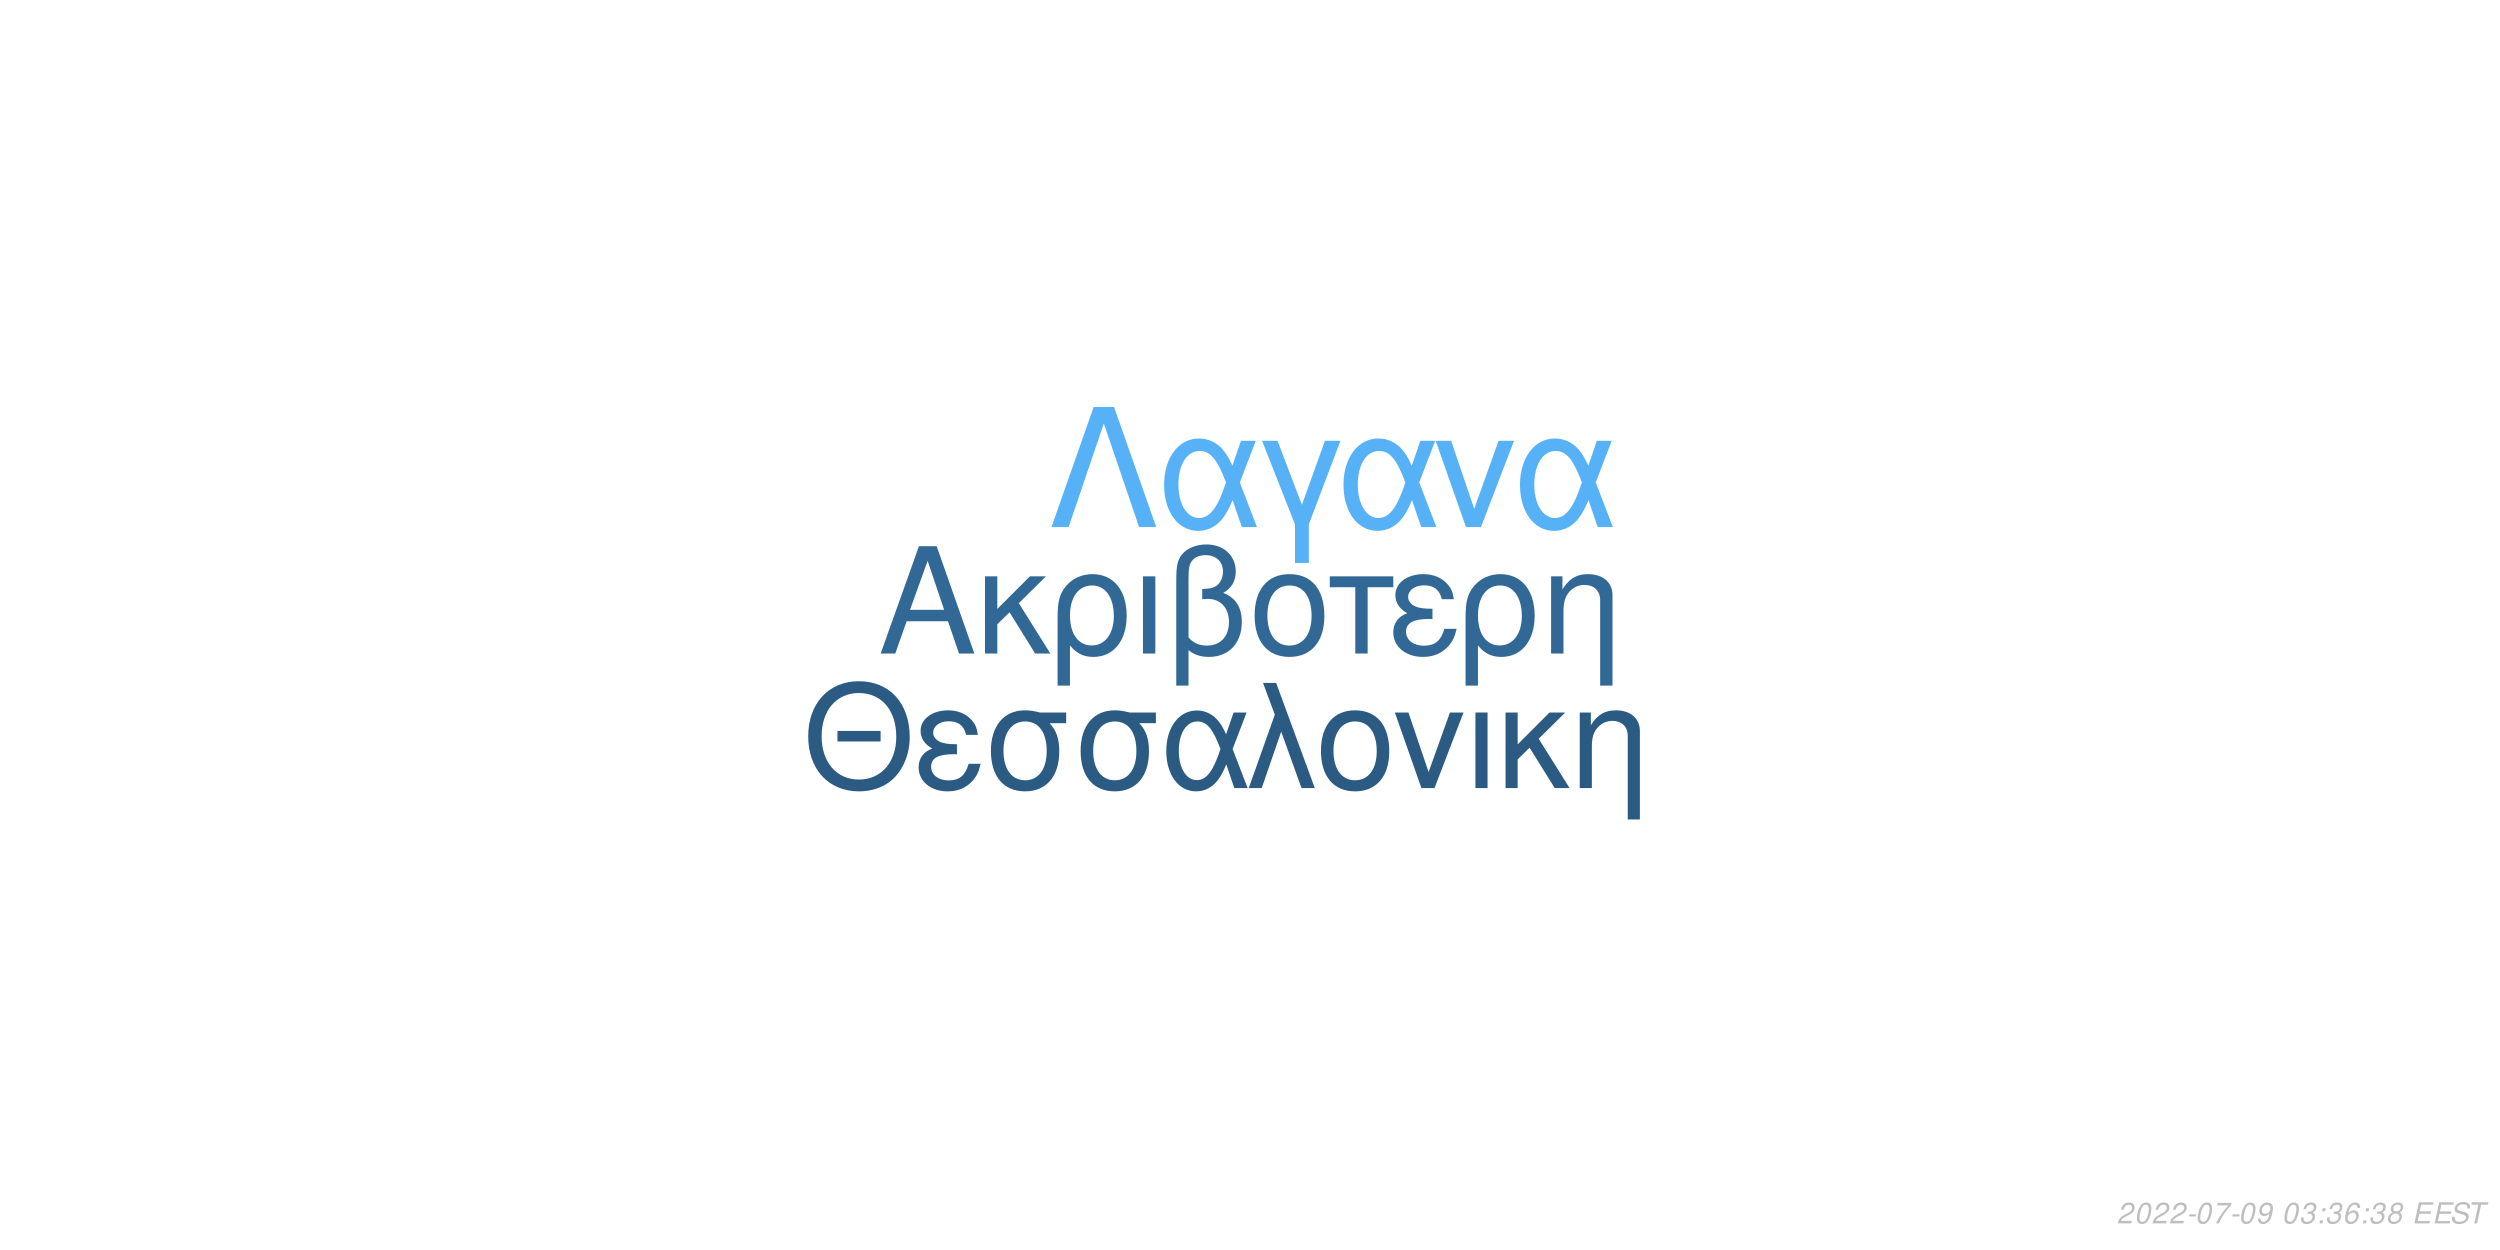
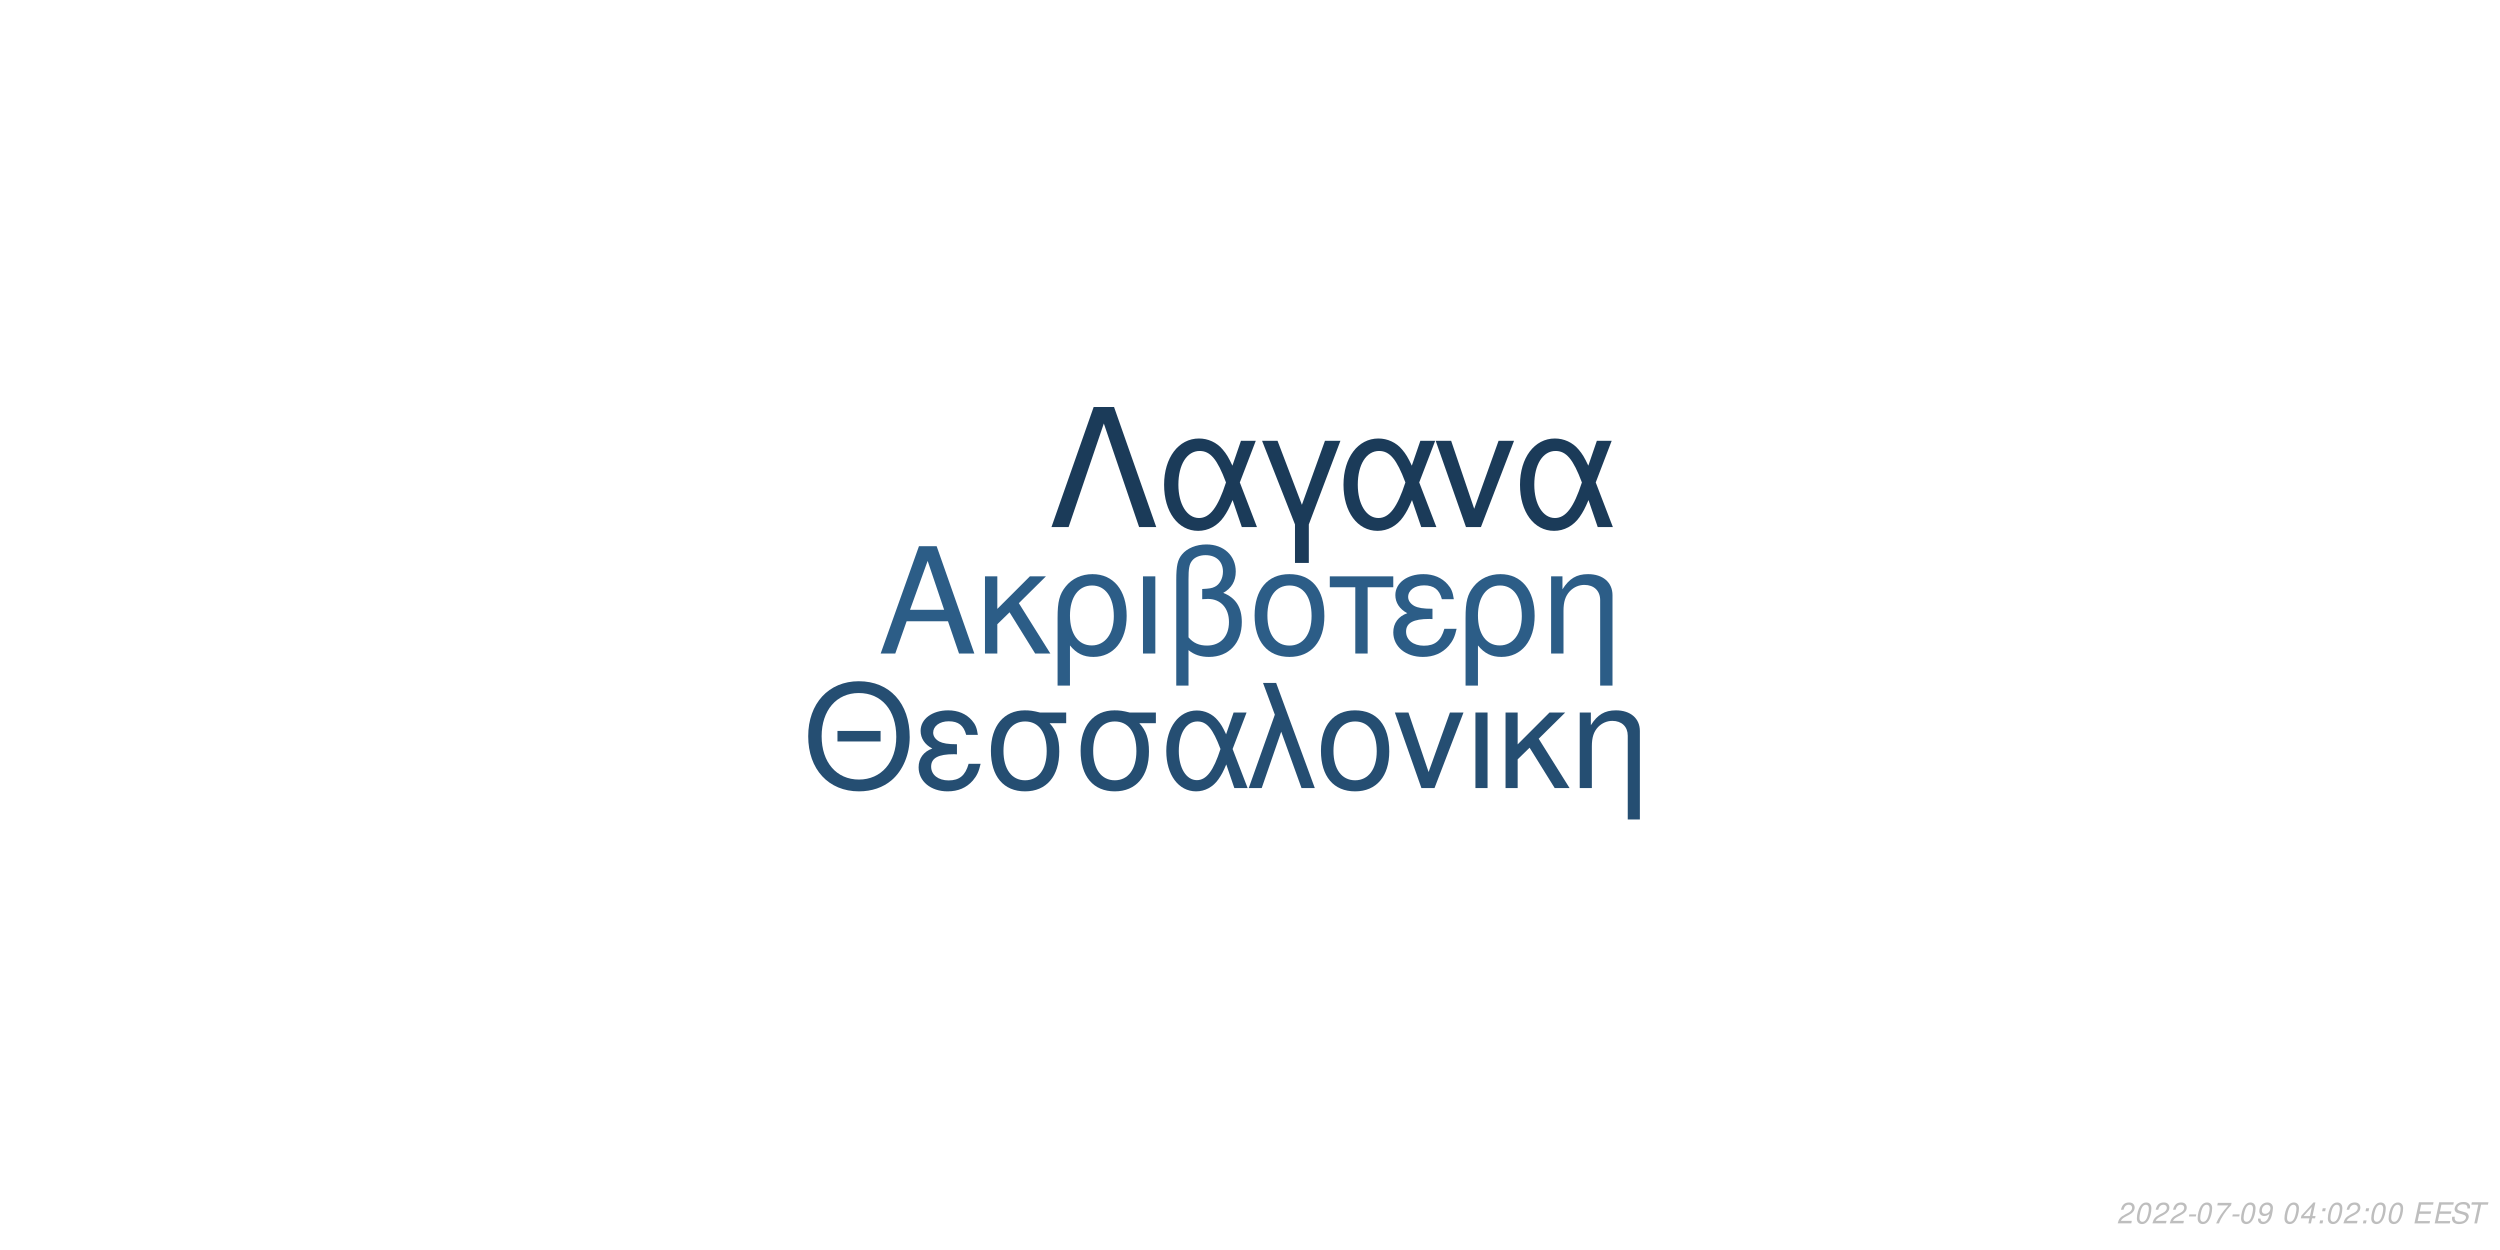
<svg xmlns="http://www.w3.org/2000/svg" xmlns:xlink="http://www.w3.org/1999/xlink" width="864pt" height="432pt" viewBox="0 0 864 432" version="1.1">
  <defs>
    <g>
      <symbol overflow="visible" id="glyph0-0">
        <path style="stroke:none;" d="" />
      </symbol>
      <symbol overflow="visible" id="glyph0-1">
        <path style="stroke:none;" d="M 24.125 -11.141 L 27.938 0 L 33.234 0 L 20.203 -37.094 L 14.094 -37.094 L 0.859 0 L 5.906 0 L 9.828 -11.141 Z M 22.797 -15.109 L 11 -15.109 L 17.094 -32.016 Z M 22.797 -15.109 " />
      </symbol>
      <symbol overflow="visible" id="glyph0-2">
        <path style="stroke:none;" d="M 7.172 -15.422 L 7.172 -26.672 L 2.906 -26.672 L 2.906 0 L 7.172 0 L 7.172 -10.125 L 11.406 -14.25 L 20.25 0 L 25.5 0 L 14.609 -17.406 L 23.969 -26.672 L 18.422 -26.672 Z M 7.172 -15.422 " />
      </symbol>
      <symbol overflow="visible" id="glyph0-3">
        <path style="stroke:none;" d="M 3 11.094 L 7.281 11.094 L 7.281 -2.797 C 9.516 -0.047 11.953 1.172 15.375 1.172 C 22.344 1.172 26.875 -4.422 26.875 -13.031 C 26.875 -21.891 22.297 -27.438 15.062 -27.438 C 11.297 -27.438 7.984 -25.906 5.797 -23.156 C 3.672 -20.516 3 -17.969 3 -12.359 Z M 14.906 -23.516 C 19.547 -23.516 22.438 -19.438 22.438 -12.922 C 22.438 -6.812 19.391 -2.797 14.812 -2.797 C 10.172 -2.797 7.281 -6.766 7.281 -13.125 C 7.281 -19.484 10.234 -23.516 14.906 -23.516 Z M 14.906 -23.516 " />
      </symbol>
      <symbol overflow="visible" id="glyph0-4">
        <path style="stroke:none;" d="M 3.516 0 L 7.781 0 L 7.781 -26.672 L 3.516 -26.672 Z M 3.516 0 " />
      </symbol>
      <symbol overflow="visible" id="glyph0-5">
        <path style="stroke:none;" d="M 4.016 11.094 L 8.25 11.094 L 8.25 -1.172 C 10.172 0.406 12.422 1.172 15.312 1.172 C 22.188 1.172 26.672 -3.609 26.672 -10.891 C 26.672 -15.984 24.578 -19.234 20.25 -20.969 C 23.109 -22.547 24.578 -25.031 24.578 -28.344 C 24.578 -33.844 20.406 -37.703 14.453 -37.703 C 10.938 -37.703 7.734 -36.391 6 -34.25 C 4.484 -32.422 4.016 -30.328 4.016 -25.391 Z M 8.25 -25.656 C 8.25 -29.359 8.5 -30.844 9.469 -32.062 C 10.375 -33.281 12.156 -34 14.094 -34 C 17.812 -34 20.156 -31.812 20.156 -28.297 C 20.156 -25.953 18.984 -23.812 17.297 -23.047 C 16.281 -22.547 15.469 -22.438 12.984 -22.297 L 12.984 -18.781 C 13.734 -18.828 14.344 -18.875 14.969 -18.875 C 19.344 -18.875 22.234 -15.719 22.234 -10.891 C 22.234 -5.906 19.281 -2.75 14.656 -2.75 C 11.953 -2.75 9.922 -3.609 8.25 -5.594 Z M 8.25 -25.656 " />
      </symbol>
      <symbol overflow="visible" id="glyph0-6">
        <path style="stroke:none;" d="M 14.094 -27.438 C 6.562 -27.438 2.094 -22.094 2.094 -13.125 C 2.094 -4.125 6.562 1.172 14.141 1.172 C 21.672 1.172 26.203 -4.172 26.203 -12.922 C 26.203 -22.188 21.828 -27.438 14.094 -27.438 Z M 14.141 -23.516 C 18.938 -23.516 21.781 -19.594 21.781 -12.984 C 21.781 -6.672 18.828 -2.75 14.141 -2.75 C 9.422 -2.75 6.516 -6.672 6.516 -13.125 C 6.516 -19.594 9.422 -23.516 14.141 -23.516 Z M 14.141 -23.516 " />
      </symbol>
      <symbol overflow="visible" id="glyph0-7">
        <path style="stroke:none;" d="M 7.891 0 L 12.156 0 L 12.156 -22.906 L 21.016 -22.906 L 21.016 -26.672 L -0.922 -26.672 L -0.922 -22.906 L 7.891 -22.906 Z M 7.891 0 " />
      </symbol>
      <symbol overflow="visible" id="glyph0-8">
        <path style="stroke:none;" d="M 14.562 -15.469 C 11.344 -15.469 9.562 -15.781 8.297 -16.438 C 6.922 -17.203 6.156 -18.328 6.156 -19.547 C 6.156 -21.891 8.453 -23.562 11.656 -23.562 C 15.062 -23.562 16.953 -22.094 17.812 -18.781 L 21.938 -18.781 C 21.578 -21.266 21.062 -22.5 19.797 -23.922 C 17.812 -26.203 14.906 -27.438 11.453 -27.438 C 5.797 -27.438 1.734 -24.375 1.734 -20.203 C 1.734 -17.609 3.156 -15.375 5.859 -13.938 C 2.797 -12.875 1.016 -10.484 1.016 -7.328 C 1.016 -2.391 5.297 1.172 11.25 1.172 C 14.969 1.172 17.906 -0.109 20.156 -2.641 C 21.578 -4.328 22.297 -5.797 22.906 -8.547 L 18.672 -8.547 C 17.5 -4.422 15.422 -2.703 11.609 -2.703 C 7.938 -2.703 5.438 -4.688 5.438 -7.578 C 5.438 -10.578 7.938 -11.953 13.484 -11.953 C 13.641 -11.953 14.094 -11.953 14.562 -11.906 Z M 14.562 -15.469 " />
      </symbol>
      <symbol overflow="visible" id="glyph0-9">
        <path style="stroke:none;" d="M 3.562 -26.672 L 3.562 0 L 7.844 0 L 7.844 -14.703 C 7.844 -17.906 8.5 -19.891 10.031 -21.531 C 11.406 -22.953 13.188 -23.719 15.062 -23.719 C 18.375 -23.719 20.516 -21.672 20.516 -18.469 L 20.516 11.094 L 24.781 11.094 L 24.781 -20.156 C 24.781 -24.578 21.469 -27.438 16.328 -27.438 C 12.359 -27.438 9.828 -25.906 7.484 -22.188 L 7.484 -26.672 Z M 3.562 -26.672 " />
      </symbol>
      <symbol overflow="visible" id="glyph1-0">
        <path style="stroke:none;" d="" />
      </symbol>
      <symbol overflow="visible" id="glyph1-1">
        <path style="stroke:none;" d="M 26.859 -19.734 L 11.953 -19.734 L 11.953 -16.094 L 26.859 -16.094 Z M 19.328 -36.922 C 8.922 -36.922 1.844 -29.25 1.844 -17.891 C 1.844 -6.484 8.875 1.141 19.391 1.141 C 23.812 1.141 27.703 -0.203 30.641 -2.688 C 34.578 -6.031 36.922 -11.656 36.922 -17.594 C 36.922 -29.297 30 -36.922 19.328 -36.922 Z M 19.328 -32.844 C 27.203 -32.844 32.281 -26.906 32.281 -17.688 C 32.281 -8.922 27.062 -2.938 19.391 -2.938 C 11.609 -2.938 6.484 -8.922 6.484 -17.891 C 6.484 -26.859 11.609 -32.844 19.328 -32.844 Z M 19.328 -32.844 " />
      </symbol>
      <symbol overflow="visible" id="glyph1-2">
        <path style="stroke:none;" d="M 14.25 -15.141 C 11.109 -15.141 9.375 -15.453 8.125 -16.094 C 6.781 -16.844 6.031 -17.938 6.031 -19.141 C 6.031 -21.422 8.266 -23.078 11.406 -23.078 C 14.75 -23.078 16.594 -21.625 17.438 -18.391 L 21.469 -18.391 C 21.125 -20.828 20.625 -22.031 19.391 -23.422 C 17.438 -25.656 14.594 -26.859 11.219 -26.859 C 5.688 -26.859 1.688 -23.875 1.688 -19.781 C 1.688 -17.234 3.094 -15.047 5.734 -13.656 C 2.734 -12.609 1 -10.266 1 -7.172 C 1 -2.344 5.188 1.141 11.016 1.141 C 14.656 1.141 17.547 -0.094 19.734 -2.594 C 21.125 -4.234 21.828 -5.688 22.422 -8.375 L 18.281 -8.375 C 17.141 -4.328 15.094 -2.641 11.359 -2.641 C 7.766 -2.641 5.328 -4.578 5.328 -7.422 C 5.328 -10.359 7.766 -11.703 13.203 -11.703 C 13.359 -11.703 13.797 -11.703 14.25 -11.656 Z M 14.25 -15.141 " />
      </symbol>
      <symbol overflow="visible" id="glyph1-3">
        <path style="stroke:none;" d="M 29 -26.109 L 19.938 -26.109 C 17.594 -26.703 16.438 -26.859 14.703 -26.859 C 7.469 -26.859 2.984 -21.469 2.984 -12.859 C 2.984 -4.031 7.375 1.141 14.797 1.141 C 22.172 1.141 26.609 -4.078 26.609 -12.656 C 26.609 -17.047 25.656 -19.828 23.266 -22.422 L 29 -22.422 Z M 14.797 -23.016 C 19.531 -23.016 22.266 -19.234 22.266 -12.75 C 22.266 -6.531 19.438 -2.688 14.797 -2.688 C 10.172 -2.688 7.328 -6.531 7.328 -12.859 C 7.328 -19.188 10.172 -23.016 14.797 -23.016 Z M 14.797 -23.016 " />
      </symbol>
      <symbol overflow="visible" id="glyph1-4">
        <path style="stroke:none;" d="M 29.344 -26.109 L 24.859 -26.109 L 22.266 -18.578 C 21.125 -21.031 20.484 -22.125 19.328 -23.469 C 17.547 -25.609 14.906 -26.812 12.156 -26.812 C 5.984 -26.812 1.594 -20.984 1.594 -12.812 C 1.594 -4.578 5.828 1.141 11.906 1.141 C 14.953 1.141 17.734 -0.344 19.625 -3.047 C 20.672 -4.531 21.281 -5.688 22.328 -8.172 L 25.109 0 L 29.703 0 L 24.516 -13.5 Z M 20.328 -13.5 C 17.891 -5.922 15.453 -2.734 12.156 -2.734 C 8.516 -2.734 5.922 -6.922 5.922 -12.812 C 5.922 -18.938 8.516 -23.016 12.359 -23.016 C 15.594 -23.016 17.688 -20.531 20.328 -13.5 Z M 20.328 -13.5 " />
      </symbol>
      <symbol overflow="visible" id="glyph1-5">
        <path style="stroke:none;" d="M 1.094 0 L 5.578 0 L 12.312 -19.484 L 19.328 0 L 23.922 0 L 10.562 -36.328 L 6.031 -36.328 L 10.109 -25.359 Z M 1.094 0 " />
      </symbol>
      <symbol overflow="visible" id="glyph1-6">
        <path style="stroke:none;" d="M 13.797 -26.859 C 6.422 -26.859 2.047 -21.625 2.047 -12.859 C 2.047 -4.031 6.422 1.141 13.859 1.141 C 21.234 1.141 25.656 -4.078 25.656 -12.656 C 25.656 -21.719 21.375 -26.859 13.797 -26.859 Z M 13.859 -23.016 C 18.531 -23.016 21.328 -19.188 21.328 -12.703 C 21.328 -6.531 18.438 -2.688 13.859 -2.688 C 9.219 -2.688 6.375 -6.531 6.375 -12.859 C 6.375 -19.188 9.219 -23.016 13.859 -23.016 Z M 13.859 -23.016 " />
      </symbol>
      <symbol overflow="visible" id="glyph1-7">
        <path style="stroke:none;" d="M 14.297 0 L 24.312 -26.109 L 19.625 -26.109 L 12.25 -5.531 L 5.281 -26.109 L 0.594 -26.109 L 9.766 0 Z M 14.297 0 " />
      </symbol>
      <symbol overflow="visible" id="glyph1-8">
        <path style="stroke:none;" d="M 3.438 0 L 7.625 0 L 7.625 -26.109 L 3.438 -26.109 Z M 3.438 0 " />
      </symbol>
      <symbol overflow="visible" id="glyph1-9">
        <path style="stroke:none;" d="M 7.031 -15.094 L 7.031 -26.109 L 2.844 -26.109 L 2.844 0 L 7.031 0 L 7.031 -9.922 L 11.156 -13.953 L 19.828 0 L 24.969 0 L 14.297 -17.047 L 23.469 -26.109 L 18.031 -26.109 Z M 7.031 -15.094 " />
      </symbol>
      <symbol overflow="visible" id="glyph1-10">
        <path style="stroke:none;" d="M 3.484 -26.109 L 3.484 0 L 7.672 0 L 7.672 -14.406 C 7.672 -17.547 8.328 -19.484 9.812 -21.078 C 11.156 -22.469 12.906 -23.219 14.75 -23.219 C 17.984 -23.219 20.078 -21.234 20.078 -18.094 L 20.078 10.859 L 24.266 10.859 L 24.266 -19.734 C 24.266 -24.062 21.031 -26.859 16 -26.859 C 12.109 -26.859 9.609 -25.359 7.328 -21.719 L 7.328 -26.109 Z M 3.484 -26.109 " />
      </symbol>
      <symbol overflow="visible" id="glyph2-0">
        <path style="stroke:none;" d="" />
      </symbol>
      <symbol overflow="visible" id="glyph2-1">
        <path style="stroke:none;" d="M 22.531 -41.484 L 15.484 -41.484 L 0.906 0 L 6.828 0 L 19 -35.797 L 31.188 0 L 37.109 0 Z M 22.531 -41.484 " />
      </symbol>
      <symbol overflow="visible" id="glyph2-2">
        <path style="stroke:none;" d="M 33.516 -29.812 L 28.391 -29.812 L 25.438 -21.219 C 24.125 -24.016 23.391 -25.266 22.078 -26.797 C 20.031 -29.25 17.016 -30.609 13.891 -30.609 C 6.828 -30.609 1.828 -23.953 1.828 -14.625 C 1.828 -5.234 6.656 1.312 13.594 1.312 C 17.078 1.312 20.266 -0.391 22.422 -3.469 C 23.609 -5.172 24.297 -6.484 25.5 -9.328 L 28.688 0 L 33.922 0 L 28 -15.422 Z M 23.219 -15.422 C 20.422 -6.766 17.641 -3.125 13.891 -3.125 C 9.734 -3.125 6.766 -7.906 6.766 -14.625 C 6.766 -21.625 9.734 -26.297 14.109 -26.297 C 17.812 -26.297 20.203 -23.453 23.219 -15.422 Z M 23.219 -15.422 " />
      </symbol>
      <symbol overflow="visible" id="glyph2-3">
        <path style="stroke:none;" d="M 12.062 12.406 L 16.844 12.406 L 16.844 -0.906 L 27.766 -29.812 L 22.422 -29.812 L 14.453 -7.688 L 6.031 -29.812 L 0.688 -29.812 L 12.062 -0.906 Z M 12.062 12.406 " />
      </symbol>
      <symbol overflow="visible" id="glyph2-4">
        <path style="stroke:none;" d="M 16.328 0 L 27.766 -29.812 L 22.422 -29.812 L 14 -6.312 L 6.031 -29.812 L 0.688 -29.812 L 11.156 0 Z M 16.328 0 " />
      </symbol>
      <symbol overflow="visible" id="glyph3-0">
        <path style="stroke:none;" d="" />
      </symbol>
      <symbol overflow="visible" id="glyph3-1">
        <path style="stroke:none;" d="M 5.234 -0.875 L 1.469 -0.875 C 1.641 -1.375 2.203 -1.891 3.109 -2.344 L 4.234 -2.938 C 5.562 -3.625 6.219 -4.469 6.219 -5.484 C 6.219 -5.938 6.062 -6.359 5.797 -6.656 C 5.469 -7.047 4.984 -7.234 4.312 -7.234 C 2.766 -7.234 1.891 -6.453 1.484 -4.734 L 2.375 -4.734 C 2.484 -5.188 2.609 -5.484 2.797 -5.75 C 3.094 -6.203 3.609 -6.453 4.188 -6.453 C 4.891 -6.453 5.344 -6.031 5.344 -5.375 C 5.344 -4.703 4.859 -4.094 4.016 -3.656 L 2.984 -3.125 C 1.234 -2.188 0.797 -1.656 0.344 -0.016 L 5.047 -0.016 Z M 5.234 -0.875 " />
      </symbol>
      <symbol overflow="visible" id="glyph3-2">
        <path style="stroke:none;" d="M 4.203 -7.234 C 3.375 -7.234 2.688 -6.812 2.125 -5.984 C 1.484 -5.047 0.984 -3.188 0.984 -1.734 C 0.984 -1.109 1.172 -0.562 1.484 -0.266 C 1.797 0.047 2.281 0.234 2.766 0.234 C 3.625 0.234 4.281 -0.156 4.859 -1.016 C 5.516 -1.953 6 -3.797 6 -5.266 C 6 -6.5 5.328 -7.234 4.203 -7.234 Z M 4.094 -6.453 C 4.734 -6.453 5.125 -5.984 5.125 -5.156 C 5.125 -4.203 4.781 -2.625 4.406 -1.812 C 3.984 -0.938 3.516 -0.547 2.875 -0.547 C 2.25 -0.547 1.875 -1.031 1.875 -1.828 C 1.875 -2.797 2.203 -4.344 2.594 -5.203 C 2.984 -6.047 3.453 -6.453 4.094 -6.453 Z M 4.094 -6.453 " />
      </symbol>
      <symbol overflow="visible" id="glyph3-3">
        <path style="stroke:none;" d="M 3.516 -3.125 L 1.125 -3.125 L 0.969 -2.406 L 3.359 -2.406 Z M 3.516 -3.125 " />
      </symbol>
      <symbol overflow="visible" id="glyph3-4">
        <path style="stroke:none;" d="M 6.703 -7.094 L 1.953 -7.094 L 1.766 -6.219 L 5.594 -6.219 C 3.344 -3.688 2.266 -2.109 1.375 0 L 2.344 0 C 3.031 -1.906 4.828 -4.594 6.547 -6.281 Z M 6.703 -7.094 " />
      </symbol>
      <symbol overflow="visible" id="glyph3-5">
        <path style="stroke:none;" d="M 0.844 -1.656 C 0.844 -1.547 0.844 -1.438 0.844 -1.375 C 0.844 -0.406 1.531 0.234 2.578 0.234 C 3.203 0.234 3.766 0.016 4.297 -0.438 C 4.938 -1 5.312 -1.656 5.594 -2.719 C 5.844 -3.672 6.016 -4.766 6.016 -5.375 C 6.016 -5.844 5.844 -6.328 5.547 -6.656 C 5.203 -7.031 4.703 -7.234 4.062 -7.234 C 2.516 -7.234 1.297 -5.938 1.297 -4.266 C 1.297 -3.203 1.984 -2.547 3.047 -2.547 C 3.484 -2.547 3.953 -2.672 4.281 -2.891 C 4.406 -2.984 4.547 -3.078 4.828 -3.344 C 4.438 -1.484 3.703 -0.547 2.703 -0.547 C 2.109 -0.547 1.719 -0.938 1.719 -1.547 L 1.719 -1.656 Z M 3.953 -6.453 C 4.625 -6.453 5.141 -5.953 5.141 -5.281 C 5.141 -4.188 4.312 -3.312 3.297 -3.312 C 2.594 -3.312 2.172 -3.734 2.172 -4.453 C 2.172 -5.562 2.984 -6.453 3.953 -6.453 Z M 3.953 -6.453 " />
      </symbol>
      <symbol overflow="visible" id="glyph3-6">
        <path style="stroke:none;" d="" />
      </symbol>
      <symbol overflow="visible" id="glyph3-7">
-         <path style="stroke:none;" d="M 2.922 -3.312 C 3.125 -3.344 3.234 -3.344 3.375 -3.344 C 4.203 -3.344 4.688 -3 4.688 -2.406 C 4.688 -1.312 3.906 -0.547 2.781 -0.547 C 2.047 -0.547 1.594 -0.938 1.594 -1.562 C 1.594 -1.719 1.609 -1.844 1.656 -2.094 L 0.766 -2.094 C 0.734 -1.797 0.719 -1.641 0.719 -1.469 C 0.719 -0.375 1.406 0.234 2.641 0.234 C 3.547 0.234 4.297 -0.078 4.812 -0.656 C 5.266 -1.156 5.562 -1.875 5.562 -2.547 C 5.562 -3.125 5.344 -3.453 4.797 -3.734 C 5.641 -4.234 6.016 -4.844 6.016 -5.734 C 6.016 -6.656 5.312 -7.234 4.203 -7.234 C 3.375 -7.234 2.672 -6.938 2.188 -6.375 C 1.891 -6.031 1.703 -5.641 1.516 -4.906 L 2.391 -4.906 C 2.5 -5.359 2.594 -5.594 2.734 -5.812 C 3.047 -6.234 3.516 -6.453 4.078 -6.453 C 4.734 -6.453 5.141 -6.125 5.141 -5.578 C 5.141 -5.188 5.016 -4.797 4.797 -4.547 C 4.516 -4.234 4 -4.062 3.266 -4.062 L 3.078 -4.062 Z M 2.922 -3.312 " />
+         <path style="stroke:none;" d="M 3.625 -1.75 L 3.266 0 L 4.141 0 L 4.516 -1.75 L 5.562 -1.75 L 5.734 -2.531 L 4.688 -2.531 L 5.688 -7.234 L 5.016 -7.234 L 0.844 -2.672 L 0.641 -1.75 Z M 3.797 -2.531 L 1.594 -2.531 L 4.469 -5.703 Z M 3.797 -2.531 " />
      </symbol>
      <symbol overflow="visible" id="glyph3-8">
        <path style="stroke:none;" d="M 2.359 -1.031 L 1.312 -1.031 L 1.094 0 L 2.141 0 Z M 3.266 -5.234 L 2.219 -5.234 L 2 -4.203 L 3.047 -4.203 Z M 3.266 -5.234 " />
      </symbol>
      <symbol overflow="visible" id="glyph3-9">
-         <path style="stroke:none;" d="M 6.125 -5.344 L 6.141 -5.625 C 6.141 -6.609 5.453 -7.234 4.391 -7.234 C 3.438 -7.234 2.641 -6.719 2.016 -5.703 C 1.422 -4.781 0.938 -2.953 0.938 -1.688 C 0.938 -0.516 1.688 0.234 2.859 0.234 C 3.703 0.234 4.438 -0.156 5 -0.875 C 5.406 -1.422 5.672 -2.156 5.672 -2.766 C 5.672 -3.812 4.969 -4.5 3.906 -4.5 C 3.234 -4.5 2.672 -4.234 2.094 -3.625 C 2.406 -5.375 3.234 -6.453 4.25 -6.453 C 4.703 -6.453 5.062 -6.234 5.172 -5.844 C 5.203 -5.719 5.234 -5.578 5.25 -5.344 Z M 3.656 -3.734 C 4.344 -3.734 4.797 -3.281 4.797 -2.625 C 4.797 -1.469 3.984 -0.547 2.984 -0.547 C 2.297 -0.547 1.812 -1.047 1.812 -1.766 C 1.812 -2.859 2.625 -3.734 3.656 -3.734 Z M 3.656 -3.734 " />
+         <path style="stroke:none;" d="M 2.547 -3.312 L 6.5 -3.312 L 6.688 -4.141 L 2.719 -4.141 L 3.219 -6.469 L 7.344 -6.469 L 7.516 -7.297 L 2.453 -7.297 L 0.906 0 L 6.125 0 L 6.297 -0.812 L 2.016 -0.812 Z M 2.547 -3.312 " />
      </symbol>
      <symbol overflow="visible" id="glyph3-10">
-         <path style="stroke:none;" d="M 4.766 -3.797 C 5.078 -3.969 5.234 -4.078 5.438 -4.234 C 5.812 -4.594 6.062 -5.172 6.062 -5.734 C 6.062 -6.625 5.344 -7.234 4.266 -7.234 C 2.812 -7.234 1.703 -6.219 1.703 -4.875 C 1.703 -4.406 1.875 -4.125 2.359 -3.812 C 1.297 -3.312 0.75 -2.516 0.75 -1.469 C 0.75 -0.438 1.547 0.234 2.812 0.234 C 3.656 0.234 4.359 -0.094 4.938 -0.734 C 5.359 -1.234 5.609 -1.859 5.609 -2.438 C 5.609 -3.047 5.312 -3.516 4.766 -3.797 Z M 4.109 -6.453 C 4.797 -6.453 5.188 -6.125 5.188 -5.578 C 5.188 -5.266 5.062 -4.922 4.859 -4.672 C 4.562 -4.312 4.188 -4.156 3.656 -4.156 C 2.984 -4.156 2.594 -4.453 2.594 -4.984 C 2.594 -5.859 3.203 -6.453 4.109 -6.453 Z M 3.453 -3.406 C 4.234 -3.406 4.734 -2.984 4.734 -2.312 C 4.734 -1.312 3.922 -0.547 2.875 -0.547 C 2.125 -0.547 1.625 -0.969 1.625 -1.625 C 1.625 -2.609 2.438 -3.406 3.453 -3.406 Z M 3.453 -3.406 " />
+         <path style="stroke:none;" d="M 7.062 -5.156 C 7.125 -5.438 7.141 -5.562 7.141 -5.703 C 7.141 -6.156 6.938 -6.594 6.594 -6.891 C 6.188 -7.25 5.656 -7.406 4.875 -7.406 C 3.844 -7.406 3.047 -7.125 2.5 -6.562 C 2.094 -6.141 1.781 -5.438 1.781 -4.922 C 1.781 -4.297 2.219 -3.766 2.891 -3.562 L 4.594 -3.094 C 5.406 -2.859 5.734 -2.578 5.734 -2.094 C 5.734 -1.781 5.547 -1.406 5.266 -1.141 C 4.844 -0.766 4.266 -0.578 3.453 -0.578 C 2.328 -0.578 1.812 -0.984 1.812 -1.906 C 1.812 -2.047 1.812 -2.125 1.844 -2.312 L 0.984 -2.312 C 0.906 -2.062 0.891 -1.906 0.891 -1.688 C 0.891 -0.484 1.797 0.234 3.297 0.234 C 4.359 0.234 5.234 -0.062 5.812 -0.609 C 6.344 -1.078 6.688 -1.797 6.688 -2.375 C 6.688 -2.641 6.609 -2.906 6.453 -3.156 C 6.234 -3.5 5.938 -3.703 5.469 -3.828 L 3.75 -4.312 C 2.984 -4.547 2.734 -4.734 2.734 -5.188 C 2.734 -5.547 2.875 -5.844 3.188 -6.109 C 3.547 -6.438 4.031 -6.594 4.703 -6.594 C 5.266 -6.594 5.688 -6.484 5.906 -6.297 C 6.094 -6.125 6.219 -5.797 6.219 -5.516 C 6.219 -5.422 6.203 -5.344 6.188 -5.156 Z M 7.062 -5.156 " />
      </symbol>
      <symbol overflow="visible" id="glyph3-11">
-         <path style="stroke:none;" d="M 2.547 -3.312 L 6.5 -3.312 L 6.688 -4.141 L 2.719 -4.141 L 3.219 -6.469 L 7.344 -6.469 L 7.516 -7.297 L 2.453 -7.297 L 0.906 0 L 6.125 0 L 6.297 -0.812 L 2.016 -0.812 Z M 2.547 -3.312 " />
-       </symbol>
-       <symbol overflow="visible" id="glyph3-12">
-         <path style="stroke:none;" d="M 7.062 -5.156 C 7.125 -5.438 7.141 -5.562 7.141 -5.703 C 7.141 -6.156 6.938 -6.594 6.594 -6.891 C 6.188 -7.25 5.656 -7.406 4.875 -7.406 C 3.844 -7.406 3.047 -7.125 2.5 -6.562 C 2.094 -6.141 1.781 -5.438 1.781 -4.922 C 1.781 -4.297 2.219 -3.766 2.891 -3.562 L 4.594 -3.094 C 5.406 -2.859 5.734 -2.578 5.734 -2.094 C 5.734 -1.781 5.547 -1.406 5.266 -1.141 C 4.844 -0.766 4.266 -0.578 3.453 -0.578 C 2.328 -0.578 1.812 -0.984 1.812 -1.906 C 1.812 -2.047 1.812 -2.125 1.844 -2.312 L 0.984 -2.312 C 0.906 -2.062 0.891 -1.906 0.891 -1.688 C 0.891 -0.484 1.797 0.234 3.297 0.234 C 4.359 0.234 5.234 -0.062 5.812 -0.609 C 6.344 -1.078 6.688 -1.797 6.688 -2.375 C 6.688 -2.641 6.609 -2.906 6.453 -3.156 C 6.234 -3.5 5.938 -3.703 5.469 -3.828 L 3.75 -4.312 C 2.984 -4.547 2.734 -4.734 2.734 -5.188 C 2.734 -5.547 2.875 -5.844 3.188 -6.109 C 3.547 -6.438 4.031 -6.594 4.703 -6.594 C 5.266 -6.594 5.688 -6.484 5.906 -6.297 C 6.094 -6.125 6.219 -5.797 6.219 -5.516 C 6.219 -5.422 6.203 -5.344 6.188 -5.156 Z M 7.062 -5.156 " />
-       </symbol>
-       <symbol overflow="visible" id="glyph3-13">
        <path style="stroke:none;" d="M 4.938 -6.469 L 7.312 -6.469 L 7.484 -7.297 L 1.75 -7.297 L 1.578 -6.469 L 3.984 -6.469 L 2.609 0 L 3.547 0 Z M 4.938 -6.469 " />
      </symbol>
    </g>
  </defs>
  <g id="surface1">
    <rect x="0" y="0" width="864" height="432" style="fill:rgb(100%,100%,100%);fill-opacity:1;stroke:none;" />
-     <g style="fill:rgb(19.608%,40.784%,58.824%);fill-opacity:1;">
+     <g style="fill:rgb(17.255%,36.471%,52.941%);fill-opacity:1;">
      <use xlink:href="#glyph0-1" x="303.5" y="225.861" />
      <use xlink:href="#glyph0-2" x="337.5" y="225.861" />
      <use xlink:href="#glyph0-3" x="362.5" y="225.861" />
      <use xlink:href="#glyph0-4" x="391.5" y="225.861" />
      <use xlink:href="#glyph0-5" x="402.5" y="225.861" />
      <use xlink:href="#glyph0-6" x="431.5" y="225.861" />
      <use xlink:href="#glyph0-7" x="460.5" y="225.861" />
      <use xlink:href="#glyph0-8" x="480.5" y="225.861" />
      <use xlink:href="#glyph0-3" x="503.5" y="225.861" />
      <use xlink:href="#glyph0-9" x="532.5" y="225.861" />
    </g>
-     <g style="fill:rgb(16.863%,35.294%,50.98%);fill-opacity:1;">
+     <g style="fill:rgb(14.51%,30.588%,44.706%);fill-opacity:1;">
      <use xlink:href="#glyph1-1" x="277.473" y="272.354" />
      <use xlink:href="#glyph1-2" x="316.473" y="272.354" />
      <use xlink:href="#glyph1-3" x="339.473" y="272.354" />
      <use xlink:href="#glyph1-3" x="370.473" y="272.354" />
      <use xlink:href="#glyph1-4" x="401.473" y="272.354" />
      <use xlink:href="#glyph1-5" x="430.473" y="272.354" />
      <use xlink:href="#glyph1-6" x="454.473" y="272.354" />
      <use xlink:href="#glyph1-7" x="481.473" y="272.354" />
      <use xlink:href="#glyph1-8" x="506.473" y="272.354" />
      <use xlink:href="#glyph1-9" x="517.473" y="272.354" />
      <use xlink:href="#glyph1-10" x="542.473" y="272.354" />
    </g>
-     <g style="fill:rgb(33.725%,69.412%,96.863%);fill-opacity:1;">
+     <g style="fill:rgb(10.588%,23.137%,34.902%);fill-opacity:1;">
      <use xlink:href="#glyph2-1" x="362.484" y="182.152" />
      <use xlink:href="#glyph2-2" x="400.484" y="182.152" />
      <use xlink:href="#glyph2-3" x="435.484" y="182.152" />
      <use xlink:href="#glyph2-2" x="462.484" y="182.152" />
      <use xlink:href="#glyph2-4" x="495.484" y="182.152" />
      <use xlink:href="#glyph2-2" x="523.484" y="182.152" />
    </g>
    <g style="fill:rgb(74.51%,74.51%,74.51%);fill-opacity:1;">
      <use xlink:href="#glyph3-1" x="731.52" y="422.81" />
      <use xlink:href="#glyph3-2" x="737.52" y="422.81" />
      <use xlink:href="#glyph3-1" x="743.52" y="422.81" />
      <use xlink:href="#glyph3-1" x="749.52" y="422.81" />
      <use xlink:href="#glyph3-3" x="755.52" y="422.81" />
      <use xlink:href="#glyph3-2" x="758.52" y="422.81" />
      <use xlink:href="#glyph3-4" x="764.52" y="422.81" />
      <use xlink:href="#glyph3-3" x="770.52" y="422.81" />
      <use xlink:href="#glyph3-2" x="773.52" y="422.81" />
      <use xlink:href="#glyph3-5" x="779.52" y="422.81" />
      <use xlink:href="#glyph3-6" x="785.52" y="422.81" />
      <use xlink:href="#glyph3-2" x="788.52" y="422.81" />
      <use xlink:href="#glyph3-7" x="794.52" y="422.81" />
      <use xlink:href="#glyph3-8" x="800.52" y="422.81" />
-       <use xlink:href="#glyph3-7" x="803.52" y="422.81" />
-       <use xlink:href="#glyph3-9" x="809.52" y="422.81" />
+       <use xlink:href="#glyph3-2" x="803.52" y="422.81" />
+       <use xlink:href="#glyph3-1" x="809.52" y="422.81" />
      <use xlink:href="#glyph3-8" x="815.52" y="422.81" />
-       <use xlink:href="#glyph3-7" x="818.52" y="422.81" />
-       <use xlink:href="#glyph3-10" x="824.52" y="422.81" />
+       <use xlink:href="#glyph3-2" x="818.52" y="422.81" />
+       <use xlink:href="#glyph3-2" x="824.52" y="422.81" />
      <use xlink:href="#glyph3-6" x="830.52" y="422.81" />
-       <use xlink:href="#glyph3-11" x="833.52" y="422.81" />
-       <use xlink:href="#glyph3-11" x="840.52" y="422.81" />
-       <use xlink:href="#glyph3-12" x="846.52" y="422.81" />
-       <use xlink:href="#glyph3-13" x="852.52" y="422.81" />
+       <use xlink:href="#glyph3-9" x="833.52" y="422.81" />
+       <use xlink:href="#glyph3-9" x="840.52" y="422.81" />
+       <use xlink:href="#glyph3-10" x="846.52" y="422.81" />
+       <use xlink:href="#glyph3-11" x="852.52" y="422.81" />
    </g>
  </g>
</svg>
